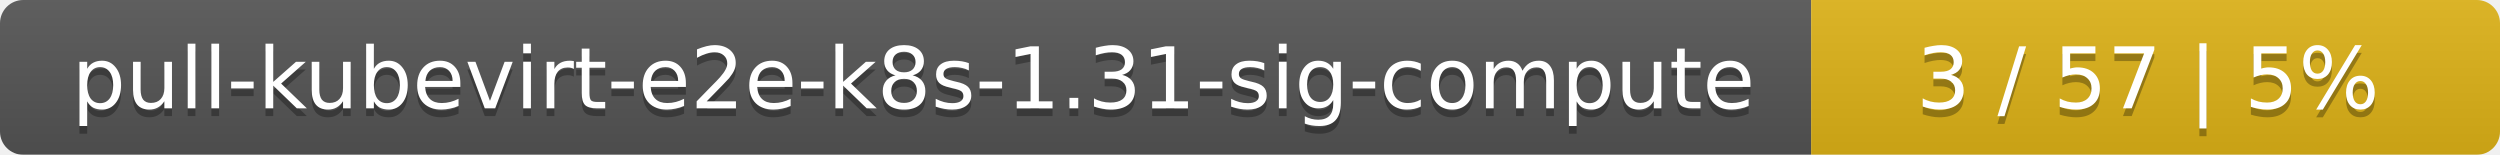
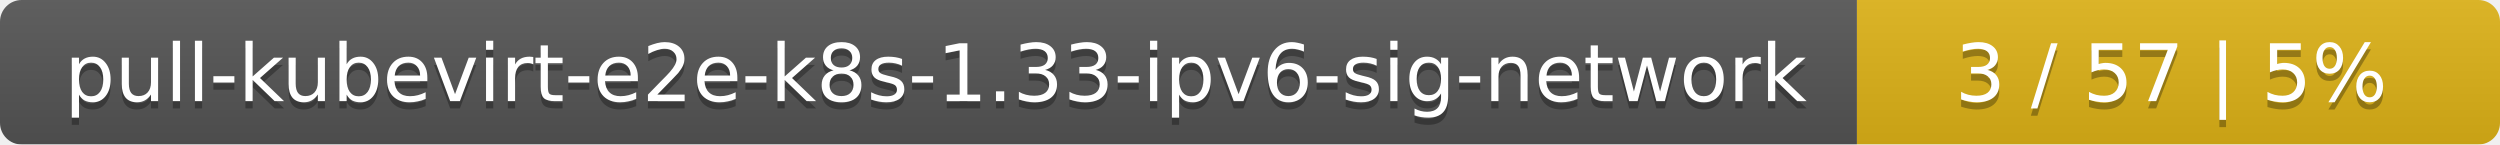
- <svg xmlns="http://www.w3.org/2000/svg" width="323" height="20">
+ <svg xmlns="http://www.w3.org/2000/svg" width="346" height="20">
  <linearGradient id="smooth" x2="0" y2="100%">
    <stop offset="0" stop-color="#bbb" stop-opacity=".1" />
    <stop offset="1" stop-opacity=".1" />
  </linearGradient>
  <mask id="round">
-     <rect width="323" height="20" rx="3" fill="#fff" />
+     <rect width="346" height="20" rx="3" fill="#fff" />
  </mask>
  <g mask="url(#round)">
-     <rect width="234" height="20" fill="#555" />
-     <rect x="234" width="89" height="20" fill="#dfb317" />
-     <rect width="323" height="20" fill="url(#smooth)" />
+     <rect width="257" height="20" fill="#555" />
+     <rect x="257" width="89" height="20" fill="#dfb317" />
+     <rect width="346" height="20" fill="url(#smooth)" />
  </g>
  <g fill="#fff" text-anchor="middle" font-family="DejaVu Sans,Verdana,Geneva,sans-serif" font-size="11">
-     <text x="118" y="15" fill="#010101" fill-opacity=".3">pull-kubevirt-e2e-k8s-1.31-sig-compute</text>
-     <text x="118" y="14">pull-kubevirt-e2e-k8s-1.31-sig-compute</text>
-     <text x="277.5" y="15" fill="#010101" fill-opacity=".3">3 / 57    |    5%</text>
-     <text x="277.5" y="14">3 / 57    |    5%</text>
+     <text x="129.5" y="15" fill="#010101" fill-opacity=".3">pull-kubevirt-e2e-k8s-1.33-ipv6-sig-network</text>
+     <text x="129.5" y="14">pull-kubevirt-e2e-k8s-1.33-ipv6-sig-network</text>
+     <text x="300.5" y="15" fill="#010101" fill-opacity=".3">3 / 57    |    5%</text>
+     <text x="300.5" y="14">3 / 57    |    5%</text>
  </g>
</svg>
